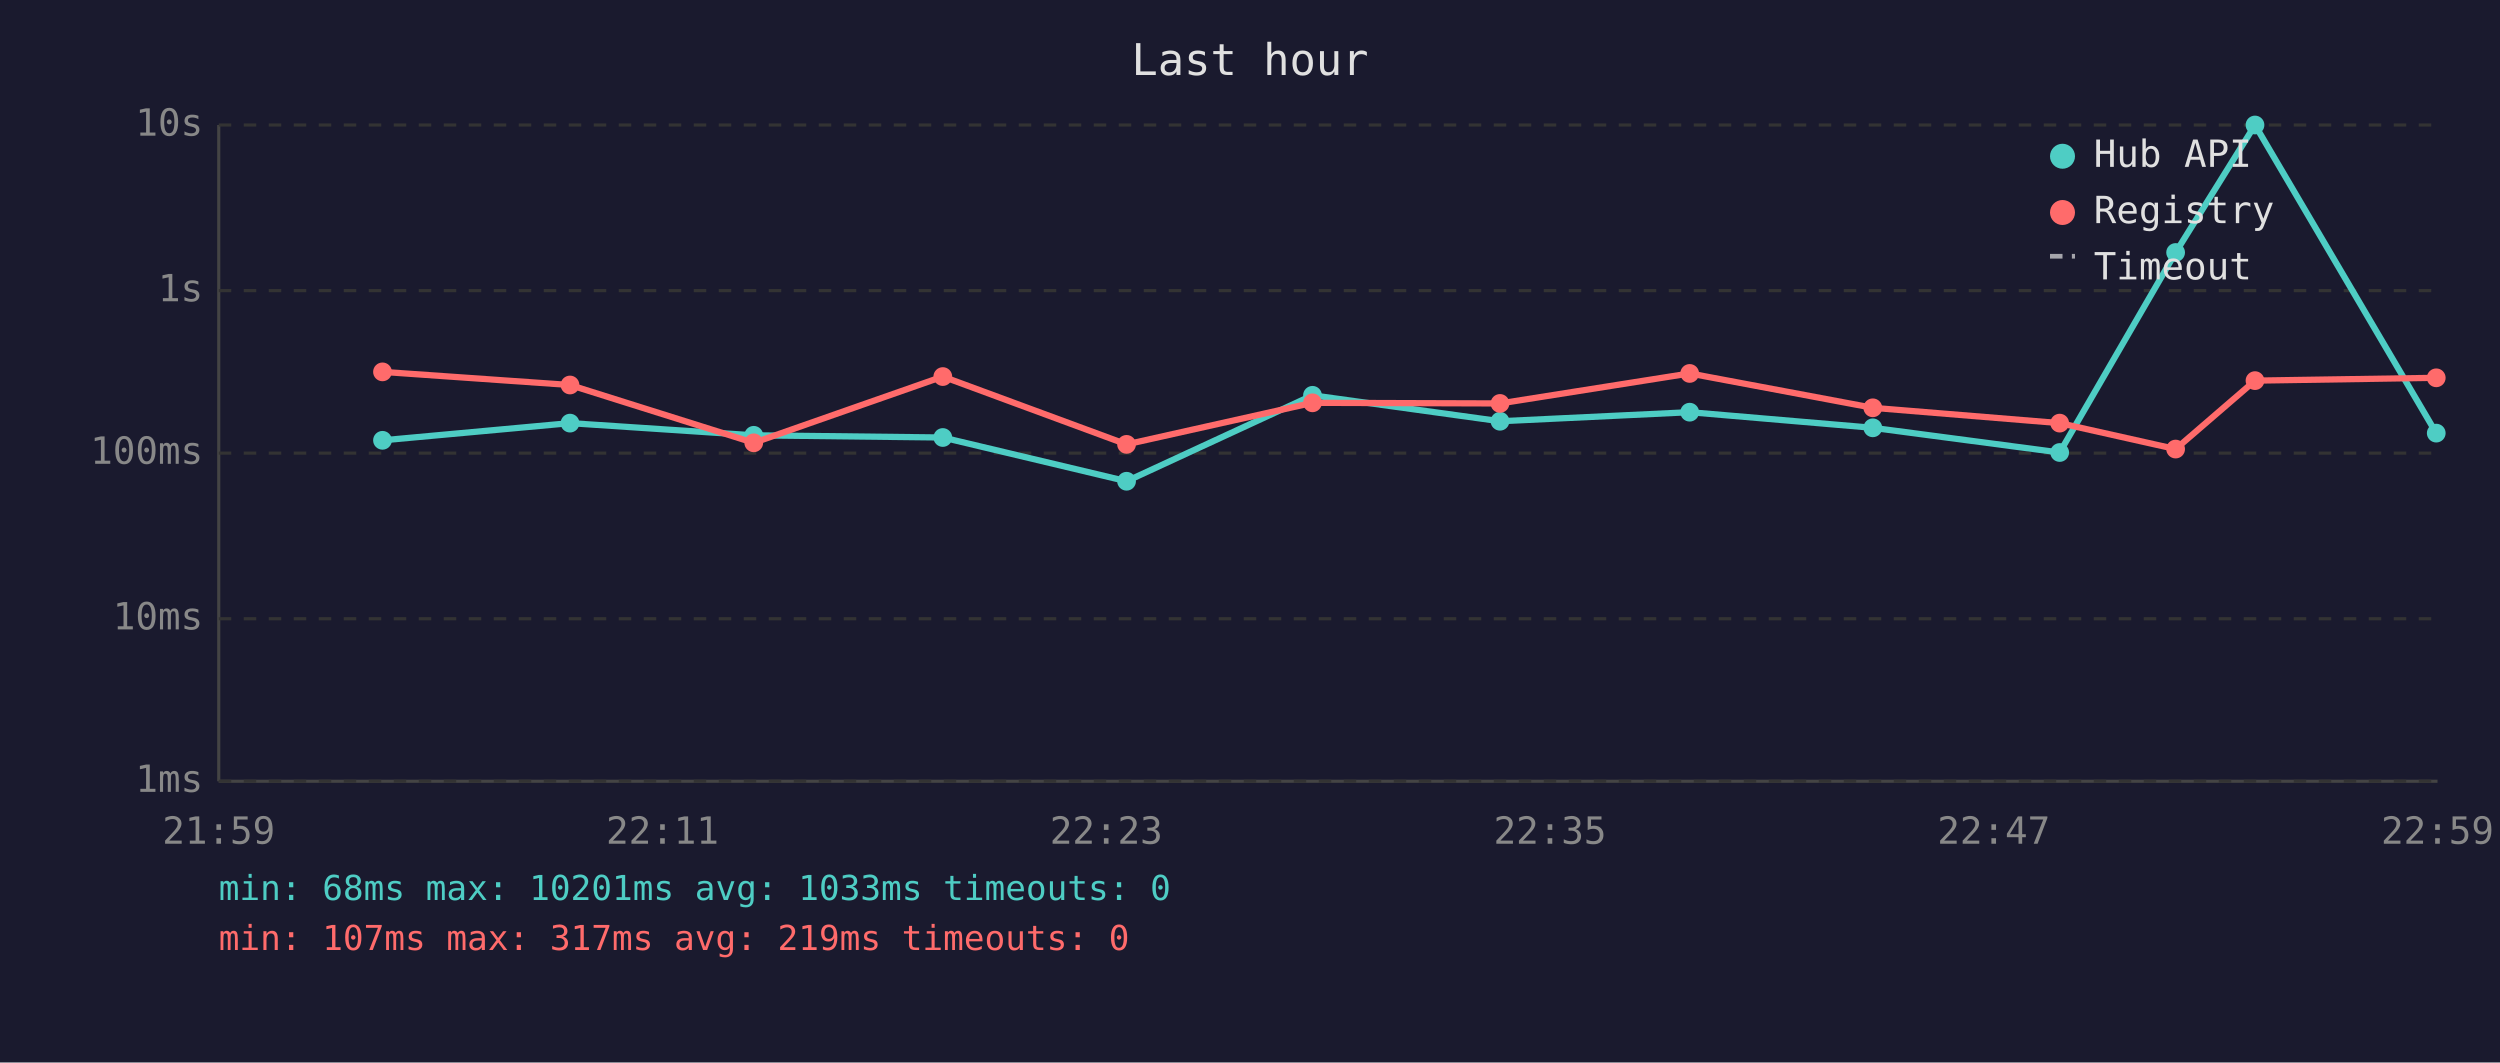
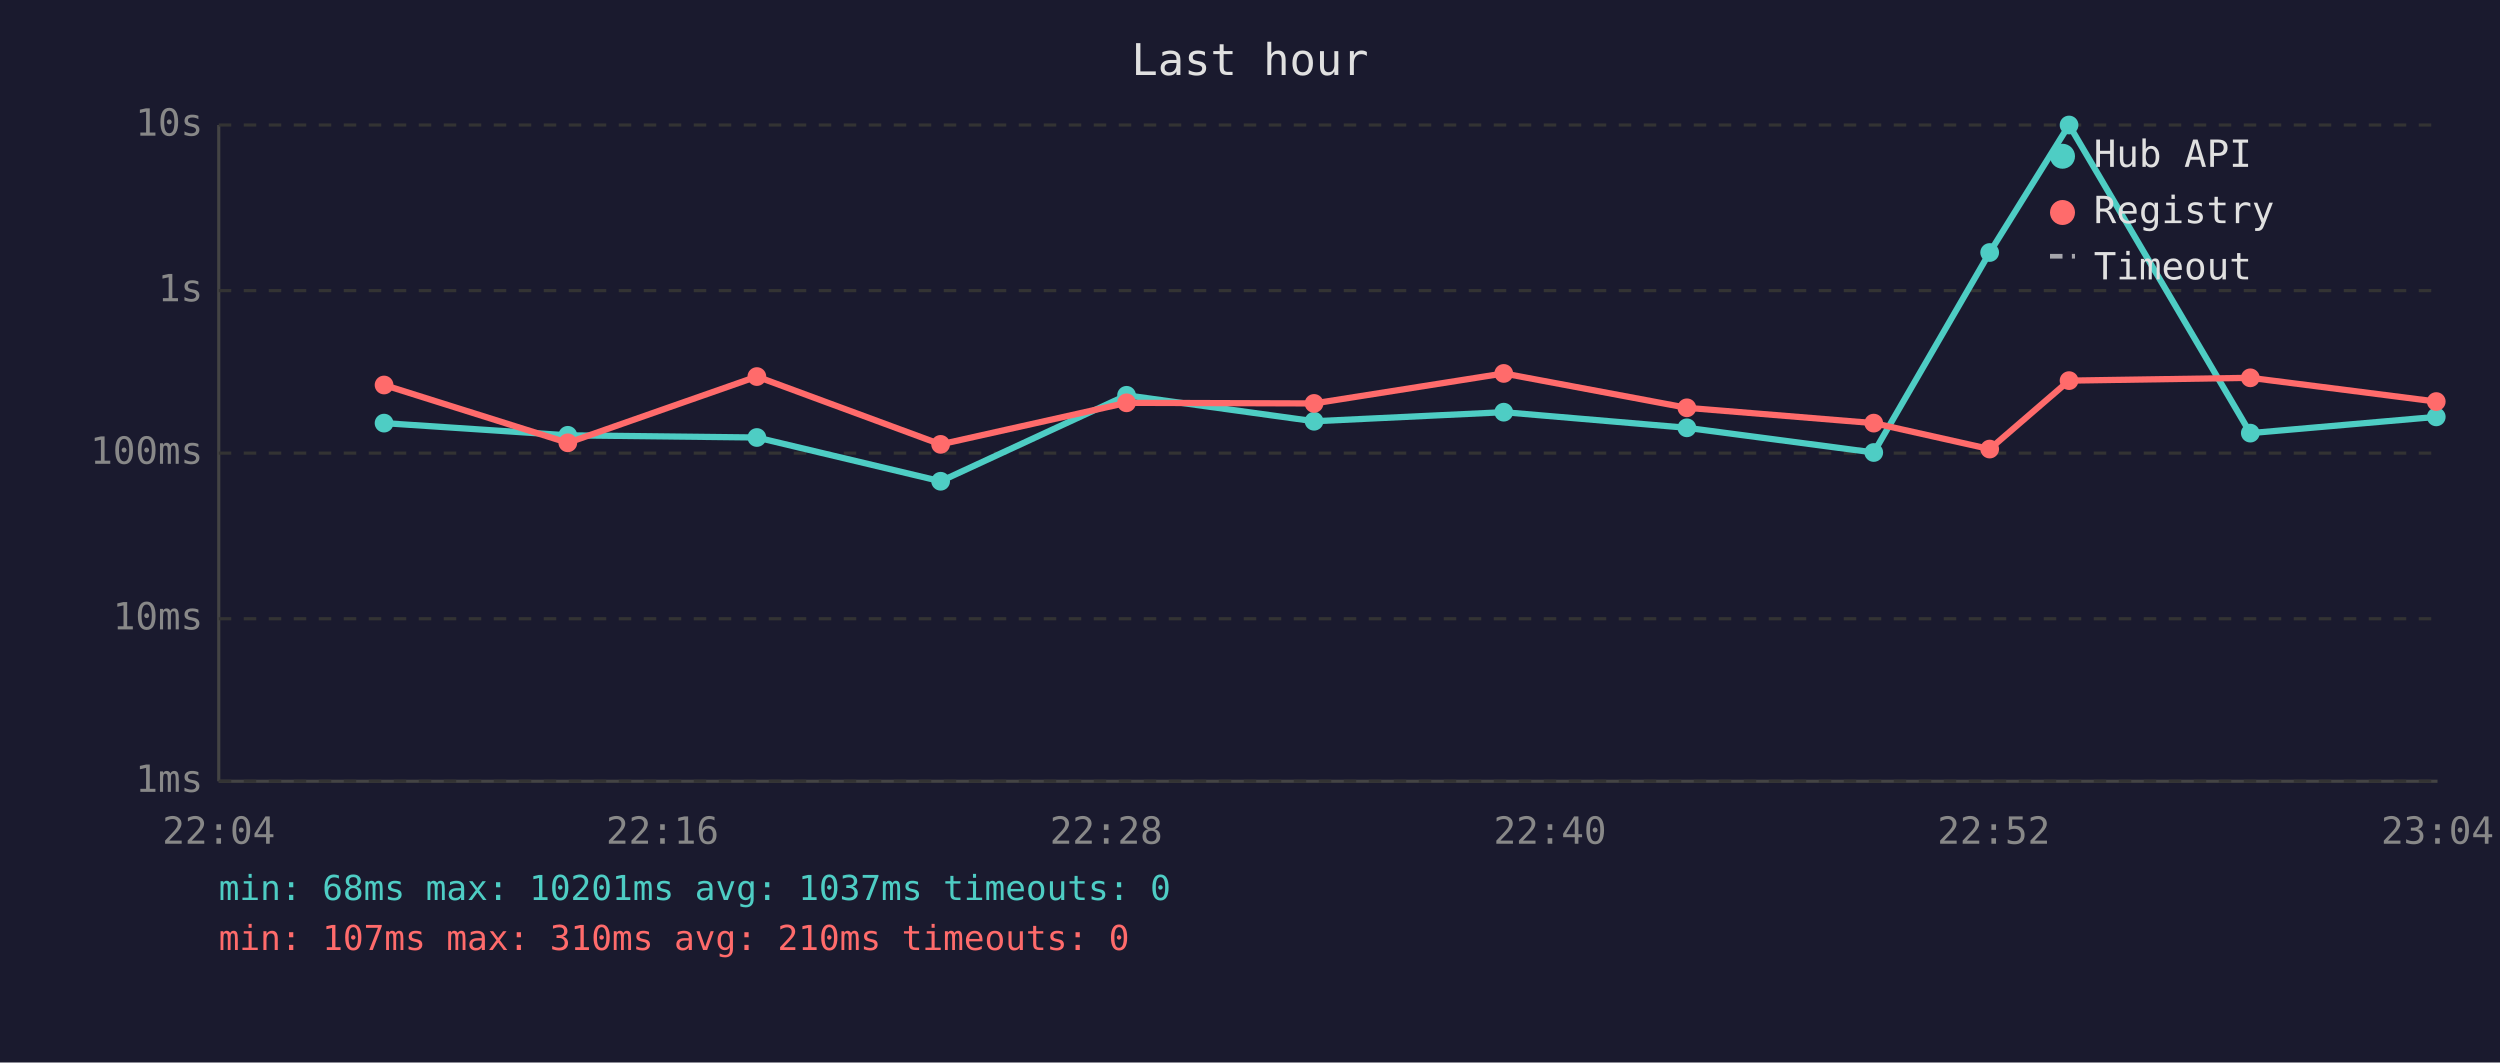
<svg xmlns="http://www.w3.org/2000/svg" viewBox="0 0 800 340" font-family="monospace" font-size="12">
  <rect width="800" height="340" fill="#1a1a2e" />
  <text x="400" y="24" fill="#e0e0e0" font-size="14" text-anchor="middle">Last hour</text>
  <line x1="70" y1="40" x2="70" y2="250" stroke="#444" stroke-width="1" />
  <line x1="70" y1="250" x2="780" y2="250" stroke="#444" stroke-width="1" />
  <line x1="70" y1="250" x2="780" y2="250" stroke="#333" stroke-width="1" stroke-dasharray="4" />
  <text x="65" y="250" fill="#888" text-anchor="end" dominant-baseline="middle">1ms</text>
  <line x1="70" y1="198" x2="780" y2="198" stroke="#333" stroke-width="1" stroke-dasharray="4" />
  <text x="65" y="198" fill="#888" text-anchor="end" dominant-baseline="middle">10ms</text>
  <line x1="70" y1="145" x2="780" y2="145" stroke="#333" stroke-width="1" stroke-dasharray="4" />
  <text x="65" y="145" fill="#888" text-anchor="end" dominant-baseline="middle">100ms</text>
  <line x1="70" y1="93" x2="780" y2="93" stroke="#333" stroke-width="1" stroke-dasharray="4" />
  <text x="65" y="93" fill="#888" text-anchor="end" dominant-baseline="middle">1s</text>
  <line x1="70" y1="40" x2="780" y2="40" stroke="#333" stroke-width="1" stroke-dasharray="4" />
  <text x="65" y="40" fill="#888" text-anchor="end" dominant-baseline="middle">10s</text>
-   <text x="70" y="270" fill="#888" text-anchor="middle">21:59</text>
-   <text x="212" y="270" fill="#888" text-anchor="middle">22:11</text>
-   <text x="354" y="270" fill="#888" text-anchor="middle">22:23</text>
-   <text x="496" y="270" fill="#888" text-anchor="middle">22:35</text>
-   <text x="638" y="270" fill="#888" text-anchor="middle">22:47</text>
-   <text x="780" y="270" fill="#888" text-anchor="middle">22:59</text>
-   <polyline points="122.4,140.9 182.4,135.4 241.2,139.3 301.7,140.0 360.5,154.0 420.0,126.5 480.0,134.8 540.7,131.9 599.3,136.9 659.1,144.8 696.2,80.8 721.6,40.0 779.6,138.6" fill="none" stroke="#4ecdc4" stroke-width="2" opacity="1" />
-   <circle cx="122.4" cy="140.9" r="3" fill="#4ecdc4" />
-   <circle cx="182.4" cy="135.4" r="3" fill="#4ecdc4" />
-   <circle cx="241.2" cy="139.3" r="3" fill="#4ecdc4" />
-   <circle cx="301.7" cy="140.0" r="3" fill="#4ecdc4" />
-   <circle cx="360.5" cy="154.0" r="3" fill="#4ecdc4" />
-   <circle cx="420.0" cy="126.5" r="3" fill="#4ecdc4" />
-   <circle cx="480.0" cy="134.8" r="3" fill="#4ecdc4" />
-   <circle cx="540.7" cy="131.9" r="3" fill="#4ecdc4" />
-   <circle cx="599.3" cy="136.9" r="3" fill="#4ecdc4" />
-   <circle cx="659.1" cy="144.8" r="3" fill="#4ecdc4" />
-   <circle cx="696.2" cy="80.8" r="3" fill="#4ecdc4" />
-   <circle cx="721.6" cy="40.0" r="3" fill="#4ecdc4" />
-   <circle cx="779.6" cy="138.6" r="3" fill="#4ecdc4" />
-   <polyline points="122.4,119.0 182.4,123.2 241.2,141.7 301.7,120.5 360.5,142.2 420.0,128.9 480.0,129.1 540.7,119.5 599.3,130.5 659.1,135.4 696.2,143.7 721.6,121.8 779.6,120.9" fill="none" stroke="#ff6b6b" stroke-width="2" opacity="1" />
-   <circle cx="122.4" cy="119.0" r="3" fill="#ff6b6b" />
-   <circle cx="182.4" cy="123.2" r="3" fill="#ff6b6b" />
-   <circle cx="241.2" cy="141.7" r="3" fill="#ff6b6b" />
-   <circle cx="301.7" cy="120.5" r="3" fill="#ff6b6b" />
-   <circle cx="360.5" cy="142.2" r="3" fill="#ff6b6b" />
-   <circle cx="420.0" cy="128.9" r="3" fill="#ff6b6b" />
-   <circle cx="480.0" cy="129.1" r="3" fill="#ff6b6b" />
-   <circle cx="540.7" cy="119.5" r="3" fill="#ff6b6b" />
-   <circle cx="599.3" cy="130.5" r="3" fill="#ff6b6b" />
-   <circle cx="659.1" cy="135.4" r="3" fill="#ff6b6b" />
-   <circle cx="696.2" cy="143.7" r="3" fill="#ff6b6b" />
-   <circle cx="721.6" cy="121.8" r="3" fill="#ff6b6b" />
-   <circle cx="779.6" cy="120.9" r="3" fill="#ff6b6b" />
+   <text x="70" y="270" fill="#888" text-anchor="middle">22:04</text>
+   <text x="212" y="270" fill="#888" text-anchor="middle">22:16</text>
+   <text x="354" y="270" fill="#888" text-anchor="middle">22:28</text>
+   <text x="496" y="270" fill="#888" text-anchor="middle">22:40</text>
+   <text x="638" y="270" fill="#888" text-anchor="middle">22:52</text>
+   <text x="780" y="270" fill="#888" text-anchor="middle">23:04</text>
+   <polyline points="122.9,135.4 181.7,139.3 242.2,140.0 301.0,154.0 360.5,126.5 420.5,134.8 481.2,131.9 539.8,136.9 599.6,144.8 636.7,80.8 662.1,40.0 720.1,138.6 779.6,133.4" fill="none" stroke="#4ecdc4" stroke-width="2" opacity="1" />
+   <circle cx="122.9" cy="135.4" r="3" fill="#4ecdc4" />
+   <circle cx="181.7" cy="139.3" r="3" fill="#4ecdc4" />
+   <circle cx="242.2" cy="140.0" r="3" fill="#4ecdc4" />
+   <circle cx="301.0" cy="154.0" r="3" fill="#4ecdc4" />
+   <circle cx="360.5" cy="126.5" r="3" fill="#4ecdc4" />
+   <circle cx="420.5" cy="134.8" r="3" fill="#4ecdc4" />
+   <circle cx="481.2" cy="131.9" r="3" fill="#4ecdc4" />
+   <circle cx="539.8" cy="136.9" r="3" fill="#4ecdc4" />
+   <circle cx="599.6" cy="144.8" r="3" fill="#4ecdc4" />
+   <circle cx="636.7" cy="80.8" r="3" fill="#4ecdc4" />
+   <circle cx="662.1" cy="40.0" r="3" fill="#4ecdc4" />
+   <circle cx="720.1" cy="138.6" r="3" fill="#4ecdc4" />
+   <circle cx="779.6" cy="133.4" r="3" fill="#4ecdc4" />
+   <polyline points="122.9,123.2 181.7,141.7 242.2,120.5 301.0,142.2 360.5,128.9 420.5,129.1 481.2,119.5 539.8,130.5 599.6,135.4 636.7,143.7 662.1,121.8 720.1,120.9 779.6,128.5" fill="none" stroke="#ff6b6b" stroke-width="2" opacity="1" />
+   <circle cx="122.9" cy="123.2" r="3" fill="#ff6b6b" />
+   <circle cx="181.7" cy="141.7" r="3" fill="#ff6b6b" />
+   <circle cx="242.2" cy="120.5" r="3" fill="#ff6b6b" />
+   <circle cx="301.0" cy="142.2" r="3" fill="#ff6b6b" />
+   <circle cx="360.5" cy="128.9" r="3" fill="#ff6b6b" />
+   <circle cx="420.5" cy="129.1" r="3" fill="#ff6b6b" />
+   <circle cx="481.2" cy="119.5" r="3" fill="#ff6b6b" />
+   <circle cx="539.8" cy="130.5" r="3" fill="#ff6b6b" />
+   <circle cx="599.6" cy="135.4" r="3" fill="#ff6b6b" />
+   <circle cx="636.7" cy="143.7" r="3" fill="#ff6b6b" />
+   <circle cx="662.1" cy="121.8" r="3" fill="#ff6b6b" />
+   <circle cx="720.1" cy="120.9" r="3" fill="#ff6b6b" />
+   <circle cx="779.6" cy="128.5" r="3" fill="#ff6b6b" />
  <circle cx="660" cy="50" r="4" fill="#4ecdc4" />
  <text x="670" y="50" fill="#e0e0e0" dominant-baseline="middle">Hub API</text>
  <circle cx="660" cy="68" r="4" fill="#ff6b6b" />
  <text x="670" y="68" fill="#e0e0e0" dominant-baseline="middle">Registry</text>
  <line x1="656" y1="82" x2="664" y2="82" stroke="#e0e0e0" stroke-width="1.5" stroke-dasharray="4,3" opacity="0.7" />
  <text x="670" y="86" fill="#e0e0e0" dominant-baseline="middle">Timeout</text>
-   <text x="70" y="288" fill="#4ecdc4" font-size="11">min: 68ms  max: 10201ms  avg: 1033ms  timeouts: 0</text>
-   <text x="70" y="304" fill="#ff6b6b" font-size="11">min: 107ms  max: 317ms  avg: 219ms  timeouts: 0</text>
+   <text x="70" y="288" fill="#4ecdc4" font-size="11">min: 68ms  max: 10201ms  avg: 1037ms  timeouts: 0</text>
+   <text x="70" y="304" fill="#ff6b6b" font-size="11">min: 107ms  max: 310ms  avg: 210ms  timeouts: 0</text>
</svg>
